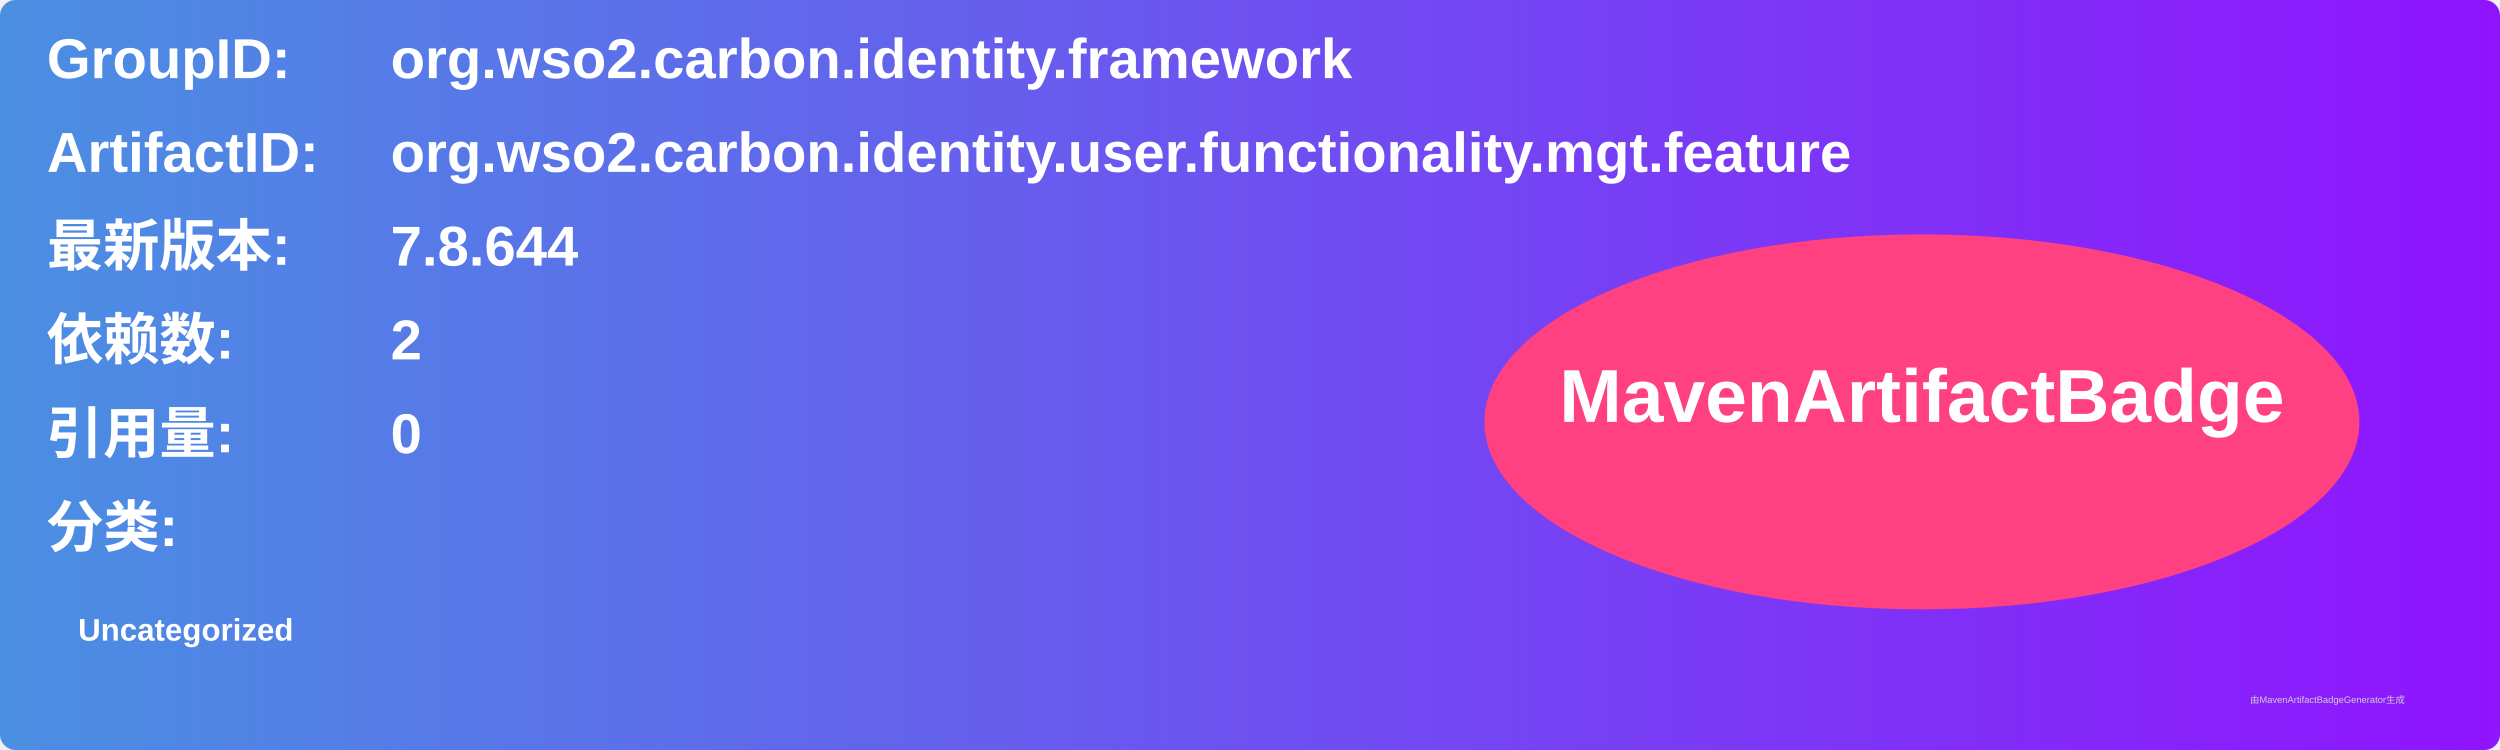
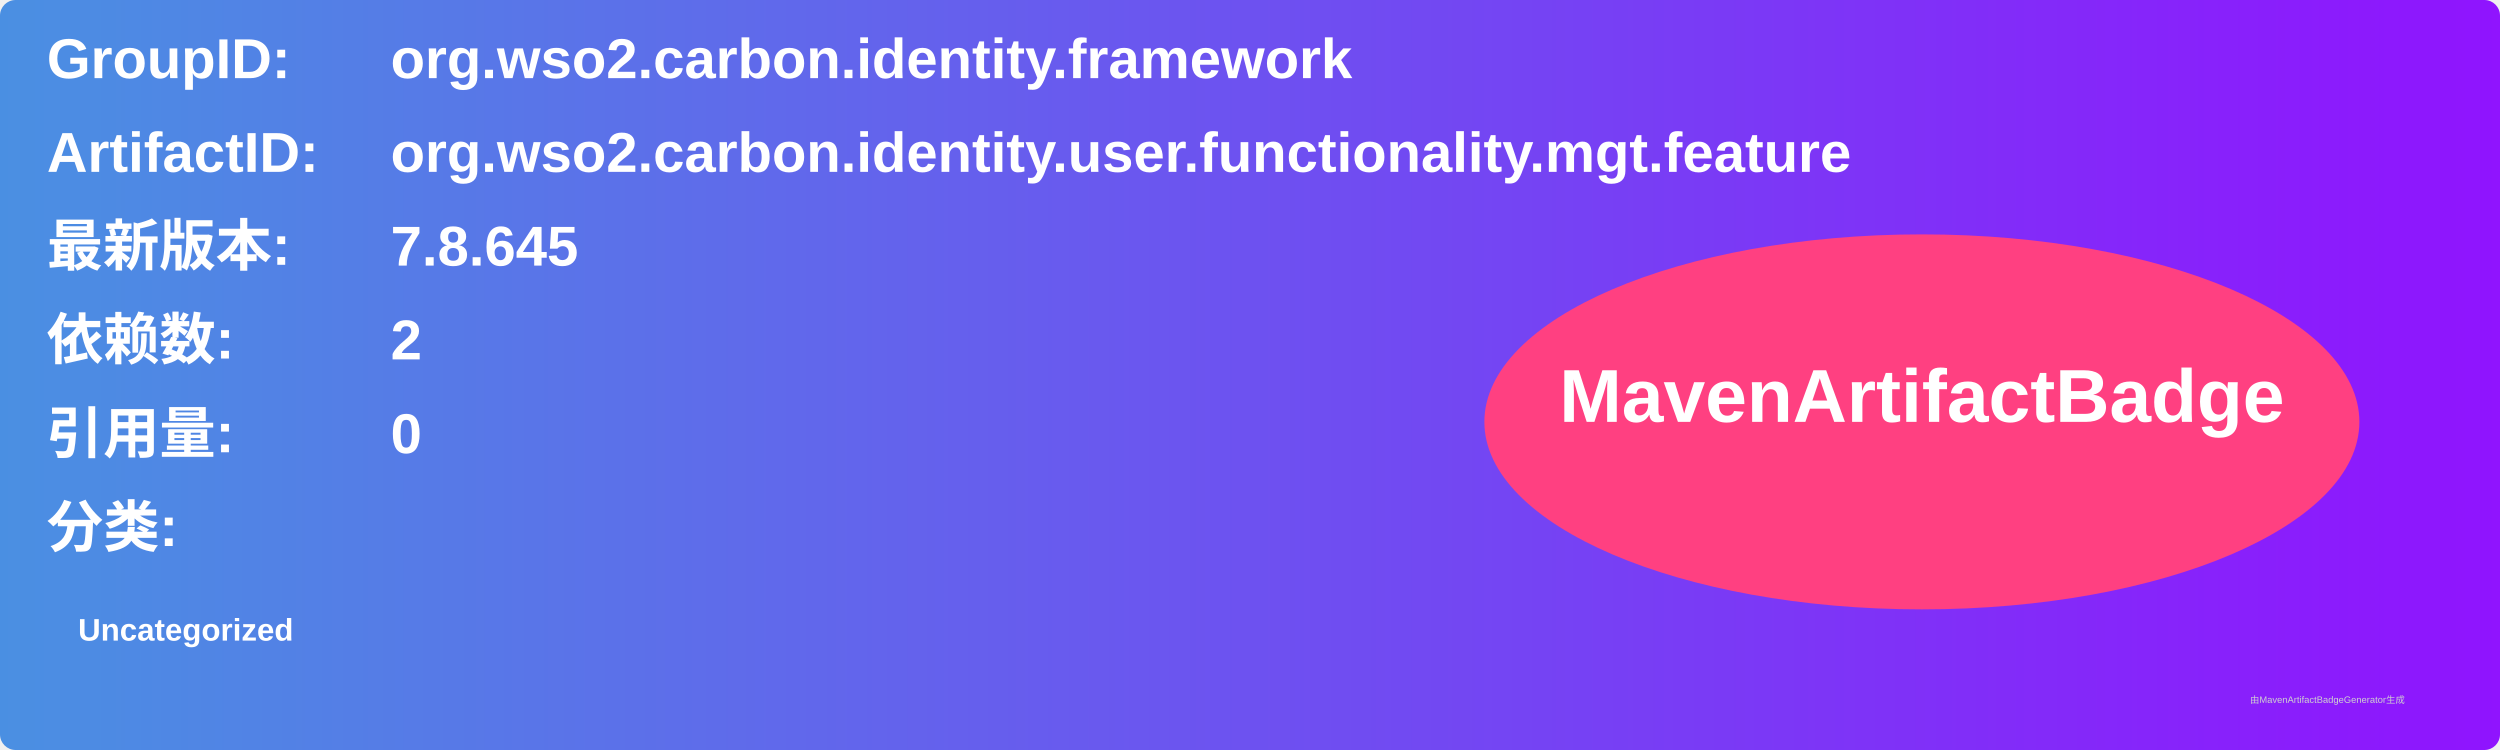
<svg xmlns="http://www.w3.org/2000/svg" width="800" height="240" viewBox="0 0 800 240">
  <linearGradient id="grad" x1="0%" y1="0%" x2="100%" y2="0%">
    <stop offset="0%" stop-color="#4a90e2" />
    <stop offset="100%" stop-color="#9013fe" />
  </linearGradient>
  <rect width="100%" height="100%" rx="5" ry="5" fill="url(#grad)" />
  <g transform="translate(15, 15)">
    <text x="0" y="10" font-family="Arial" font-size="18" fill="white" font-weight="bold" width="260">GroupID:</text>
    <text x="110" y="10" font-family="Arial" font-size="18" fill="white" font-weight="bold" width="460">org.wso2.carbon.identity.framework</text>
    <text x="0" y="40" font-family="Arial" font-size="18" fill="white" font-weight="bold" width="260">ArtifactID:</text>
    <text x="110" y="40" font-family="Arial" font-size="18" fill="white" font-weight="bold" width="460">org.wso2.carbon.identity.user.functionality.mgt.feature</text>
    <text x="0" y="70" font-family="Arial" font-size="18" fill="white" font-weight="bold">最新版本:</text>
    <text x="110" y="70" font-family="Arial" font-size="18" fill="white" font-weight="bold">
-       <tspan font-weight="bold">7.8.644</tspan>
+       <tspan font-weight="bold">7.8.645</tspan>
    </text>
    <text x="0" y="100" font-family="Arial" font-size="18" fill="white" font-weight="bold">依赖数: </text>
    <text x="110" y="100" font-family="Arial" font-size="18" fill="white">
      <tspan font-weight="bold">2</tspan>
    </text>
    <text x="0" y="130" font-family="Arial" font-size="18" fill="white" font-weight="bold">引用量: </text>
    <text x="110" y="130" font-family="Arial" font-size="18" fill="white">
      <tspan font-weight="bold">0</tspan>
    </text>
    <text x="0" y="160" font-family="Arial" font-size="18" fill="white" font-weight="bold">分类:</text>
    <text x="10" y="190" font-family="Arial" font-size="10" fill="white">
      <tspan font-weight="bold">Uncategorized</tspan>
    </text>
    <ellipse cx="600" cy="120" rx="140" ry="60" fill="#ff4081" />
    <text x="600" y="120" text-anchor="middle" font-family="Arial" font-size="24" fill="white" font-weight="bold">MavenArtifactBadge</text>
  </g>
  <text x="720" y="225" font-family="Arial" font-size="3" fill="#d0d0d0">由MavenArtifactBadgeGenerator生成</text>
</svg>
